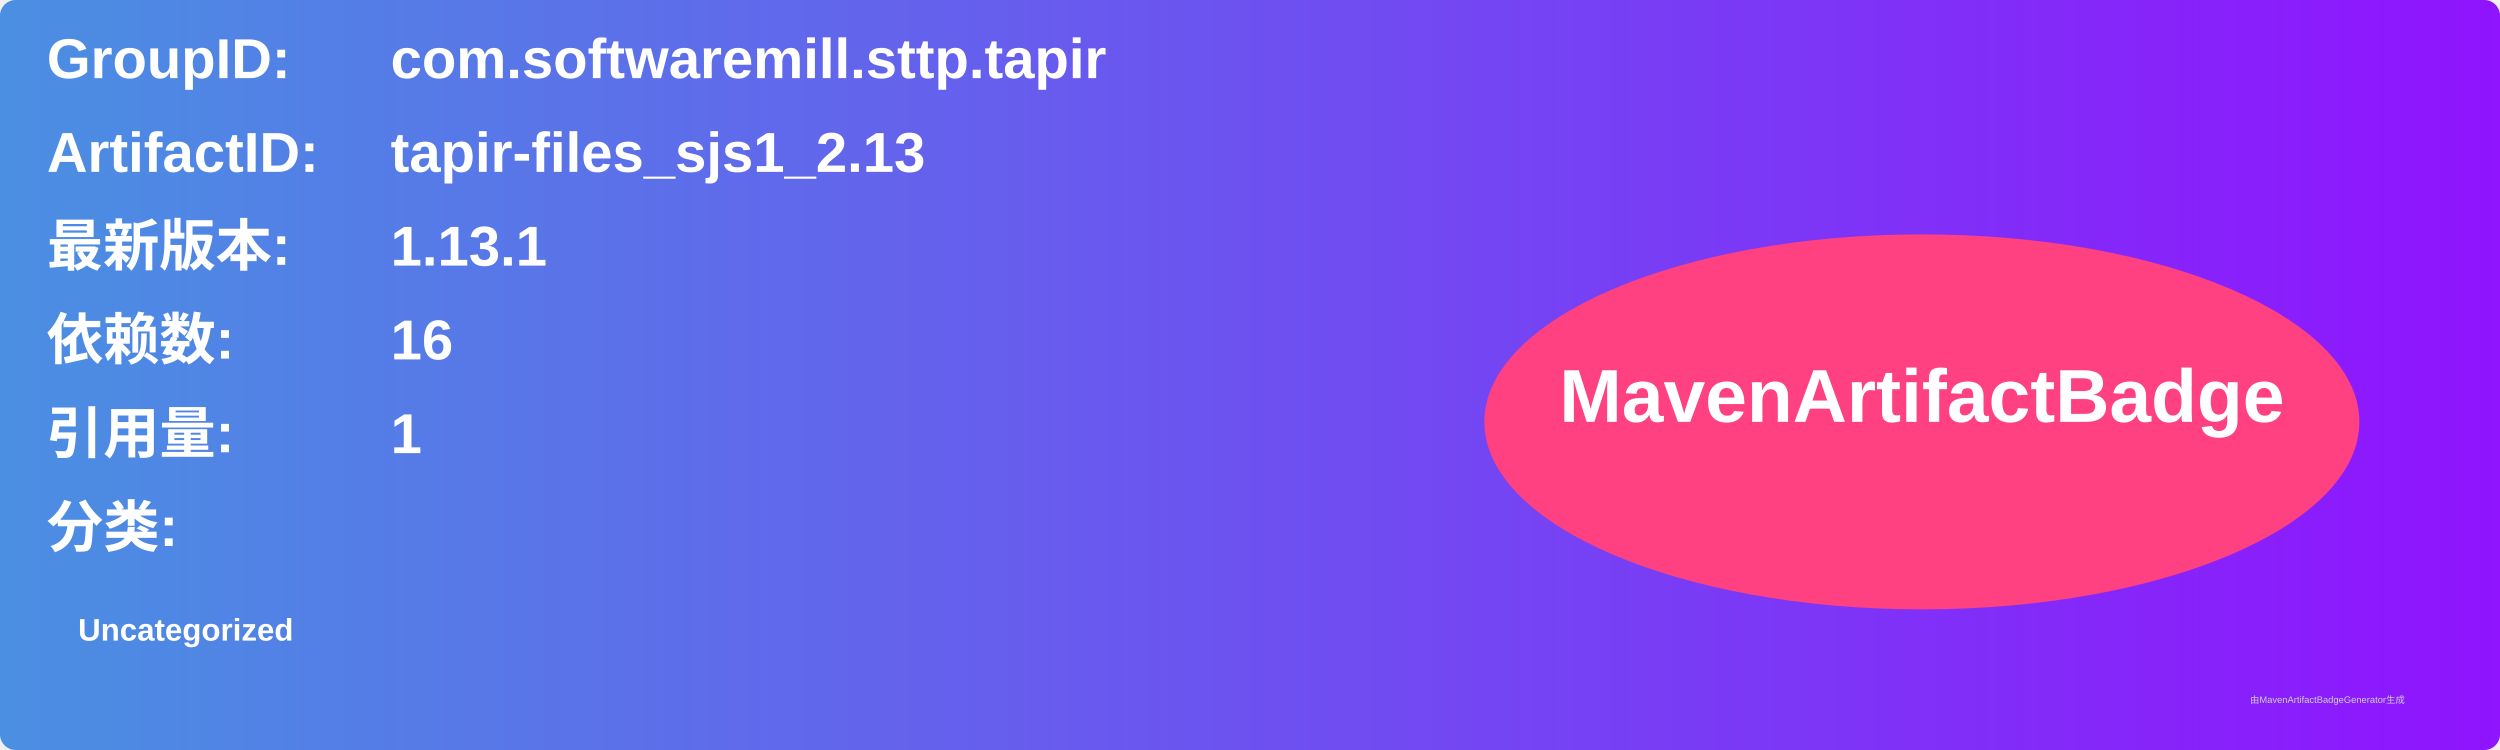
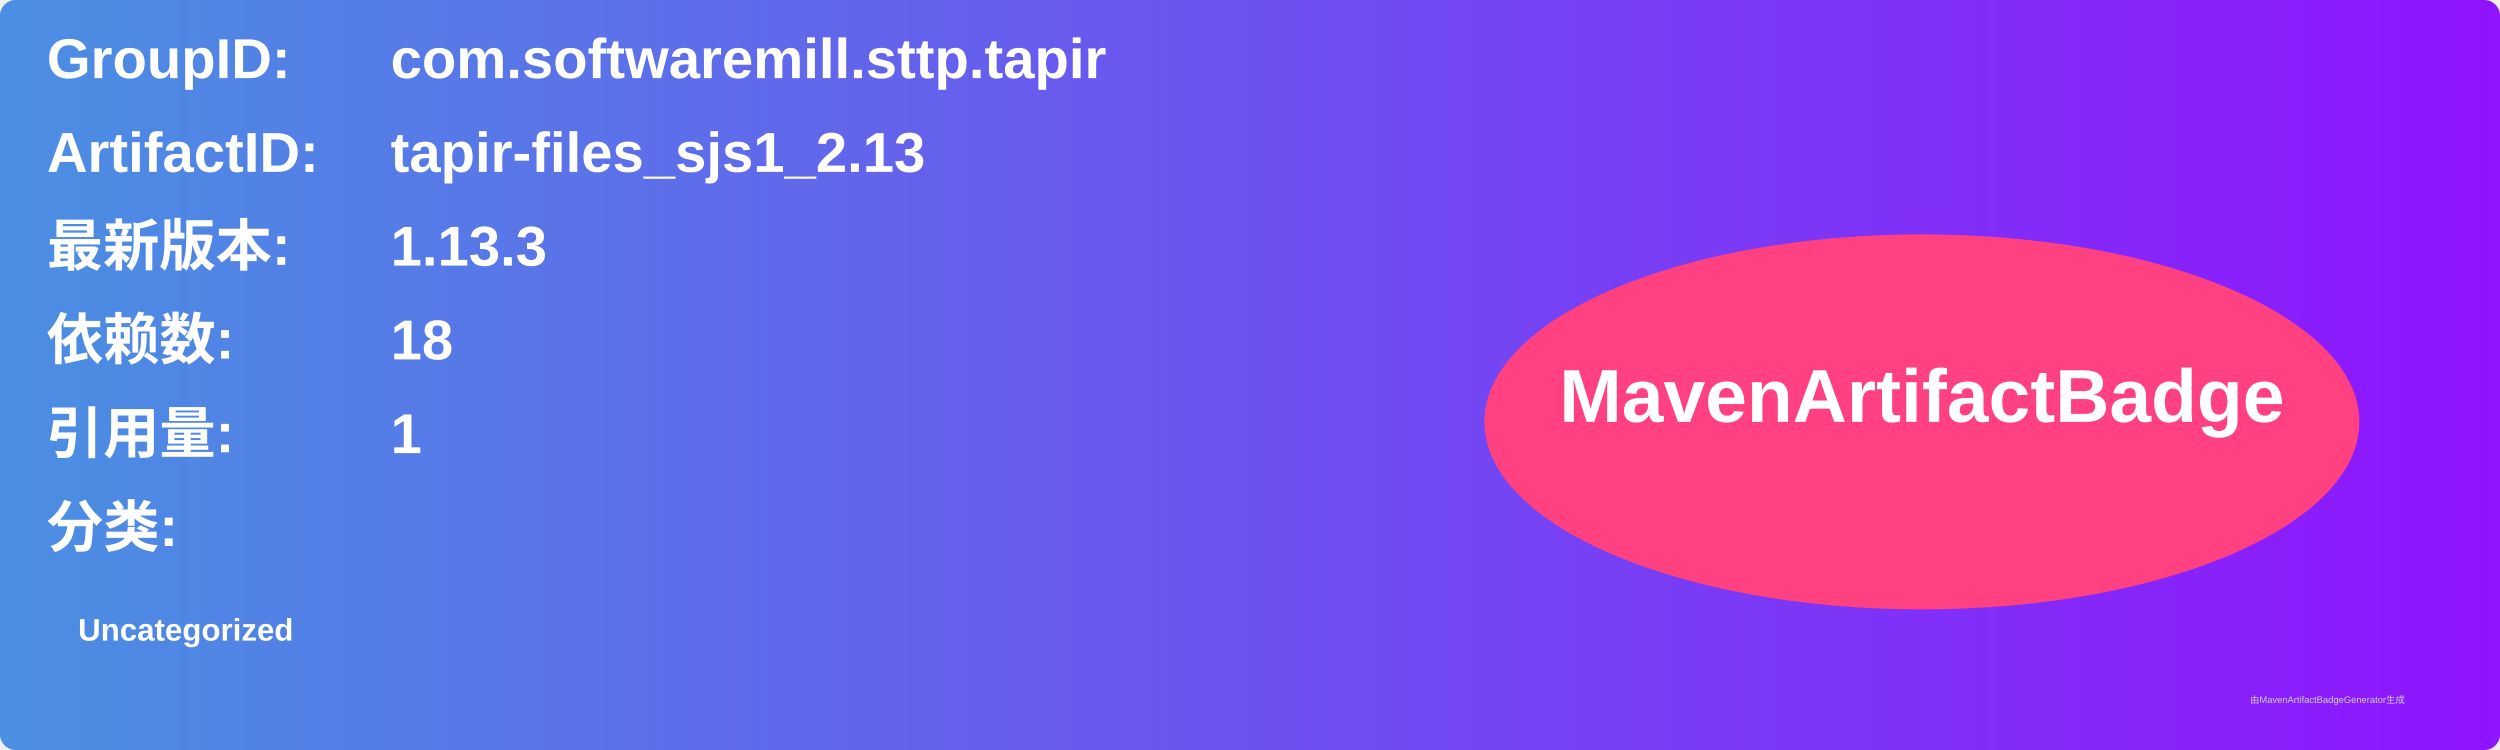
<svg xmlns="http://www.w3.org/2000/svg" width="800" height="240" viewBox="0 0 800 240">
  <linearGradient id="grad" x1="0%" y1="0%" x2="100%" y2="0%">
    <stop offset="0%" stop-color="#4a90e2" />
    <stop offset="100%" stop-color="#9013fe" />
  </linearGradient>
  <rect width="100%" height="100%" rx="5" ry="5" fill="url(#grad)" />
  <g transform="translate(15, 15)">
    <text x="0" y="10" font-family="Arial" font-size="18" fill="white" font-weight="bold" width="260">GroupID:</text>
    <text x="110" y="10" font-family="Arial" font-size="18" fill="white" font-weight="bold" width="460">com.softwaremill.sttp.tapir</text>
    <text x="0" y="40" font-family="Arial" font-size="18" fill="white" font-weight="bold" width="260">ArtifactID:</text>
    <text x="110" y="40" font-family="Arial" font-size="18" fill="white" font-weight="bold" width="460">tapir-files_sjs1_2.13</text>
    <text x="0" y="70" font-family="Arial" font-size="18" fill="white" font-weight="bold">最新版本:</text>
    <text x="110" y="70" font-family="Arial" font-size="18" fill="white" font-weight="bold">
-       <tspan font-weight="bold">1.13.1</tspan>
+       <tspan font-weight="bold">1.13.3</tspan>
    </text>
    <text x="0" y="100" font-family="Arial" font-size="18" fill="white" font-weight="bold">依赖数: </text>
    <text x="110" y="100" font-family="Arial" font-size="18" fill="white">
-       <tspan font-weight="bold">16</tspan>
+       <tspan font-weight="bold">18</tspan>
    </text>
    <text x="0" y="130" font-family="Arial" font-size="18" fill="white" font-weight="bold">引用量: </text>
    <text x="110" y="130" font-family="Arial" font-size="18" fill="white">
      <tspan font-weight="bold">1</tspan>
    </text>
    <text x="0" y="160" font-family="Arial" font-size="18" fill="white" font-weight="bold">分类:</text>
    <text x="10" y="190" font-family="Arial" font-size="10" fill="white">
      <tspan font-weight="bold">Uncategorized</tspan>
    </text>
    <ellipse cx="600" cy="120" rx="140" ry="60" fill="#ff4081" />
    <text x="600" y="120" text-anchor="middle" font-family="Arial" font-size="24" fill="white" font-weight="bold">MavenArtifactBadge</text>
  </g>
  <text x="720" y="225" font-family="Arial" font-size="3" fill="#d0d0d0">由MavenArtifactBadgeGenerator生成</text>
</svg>
